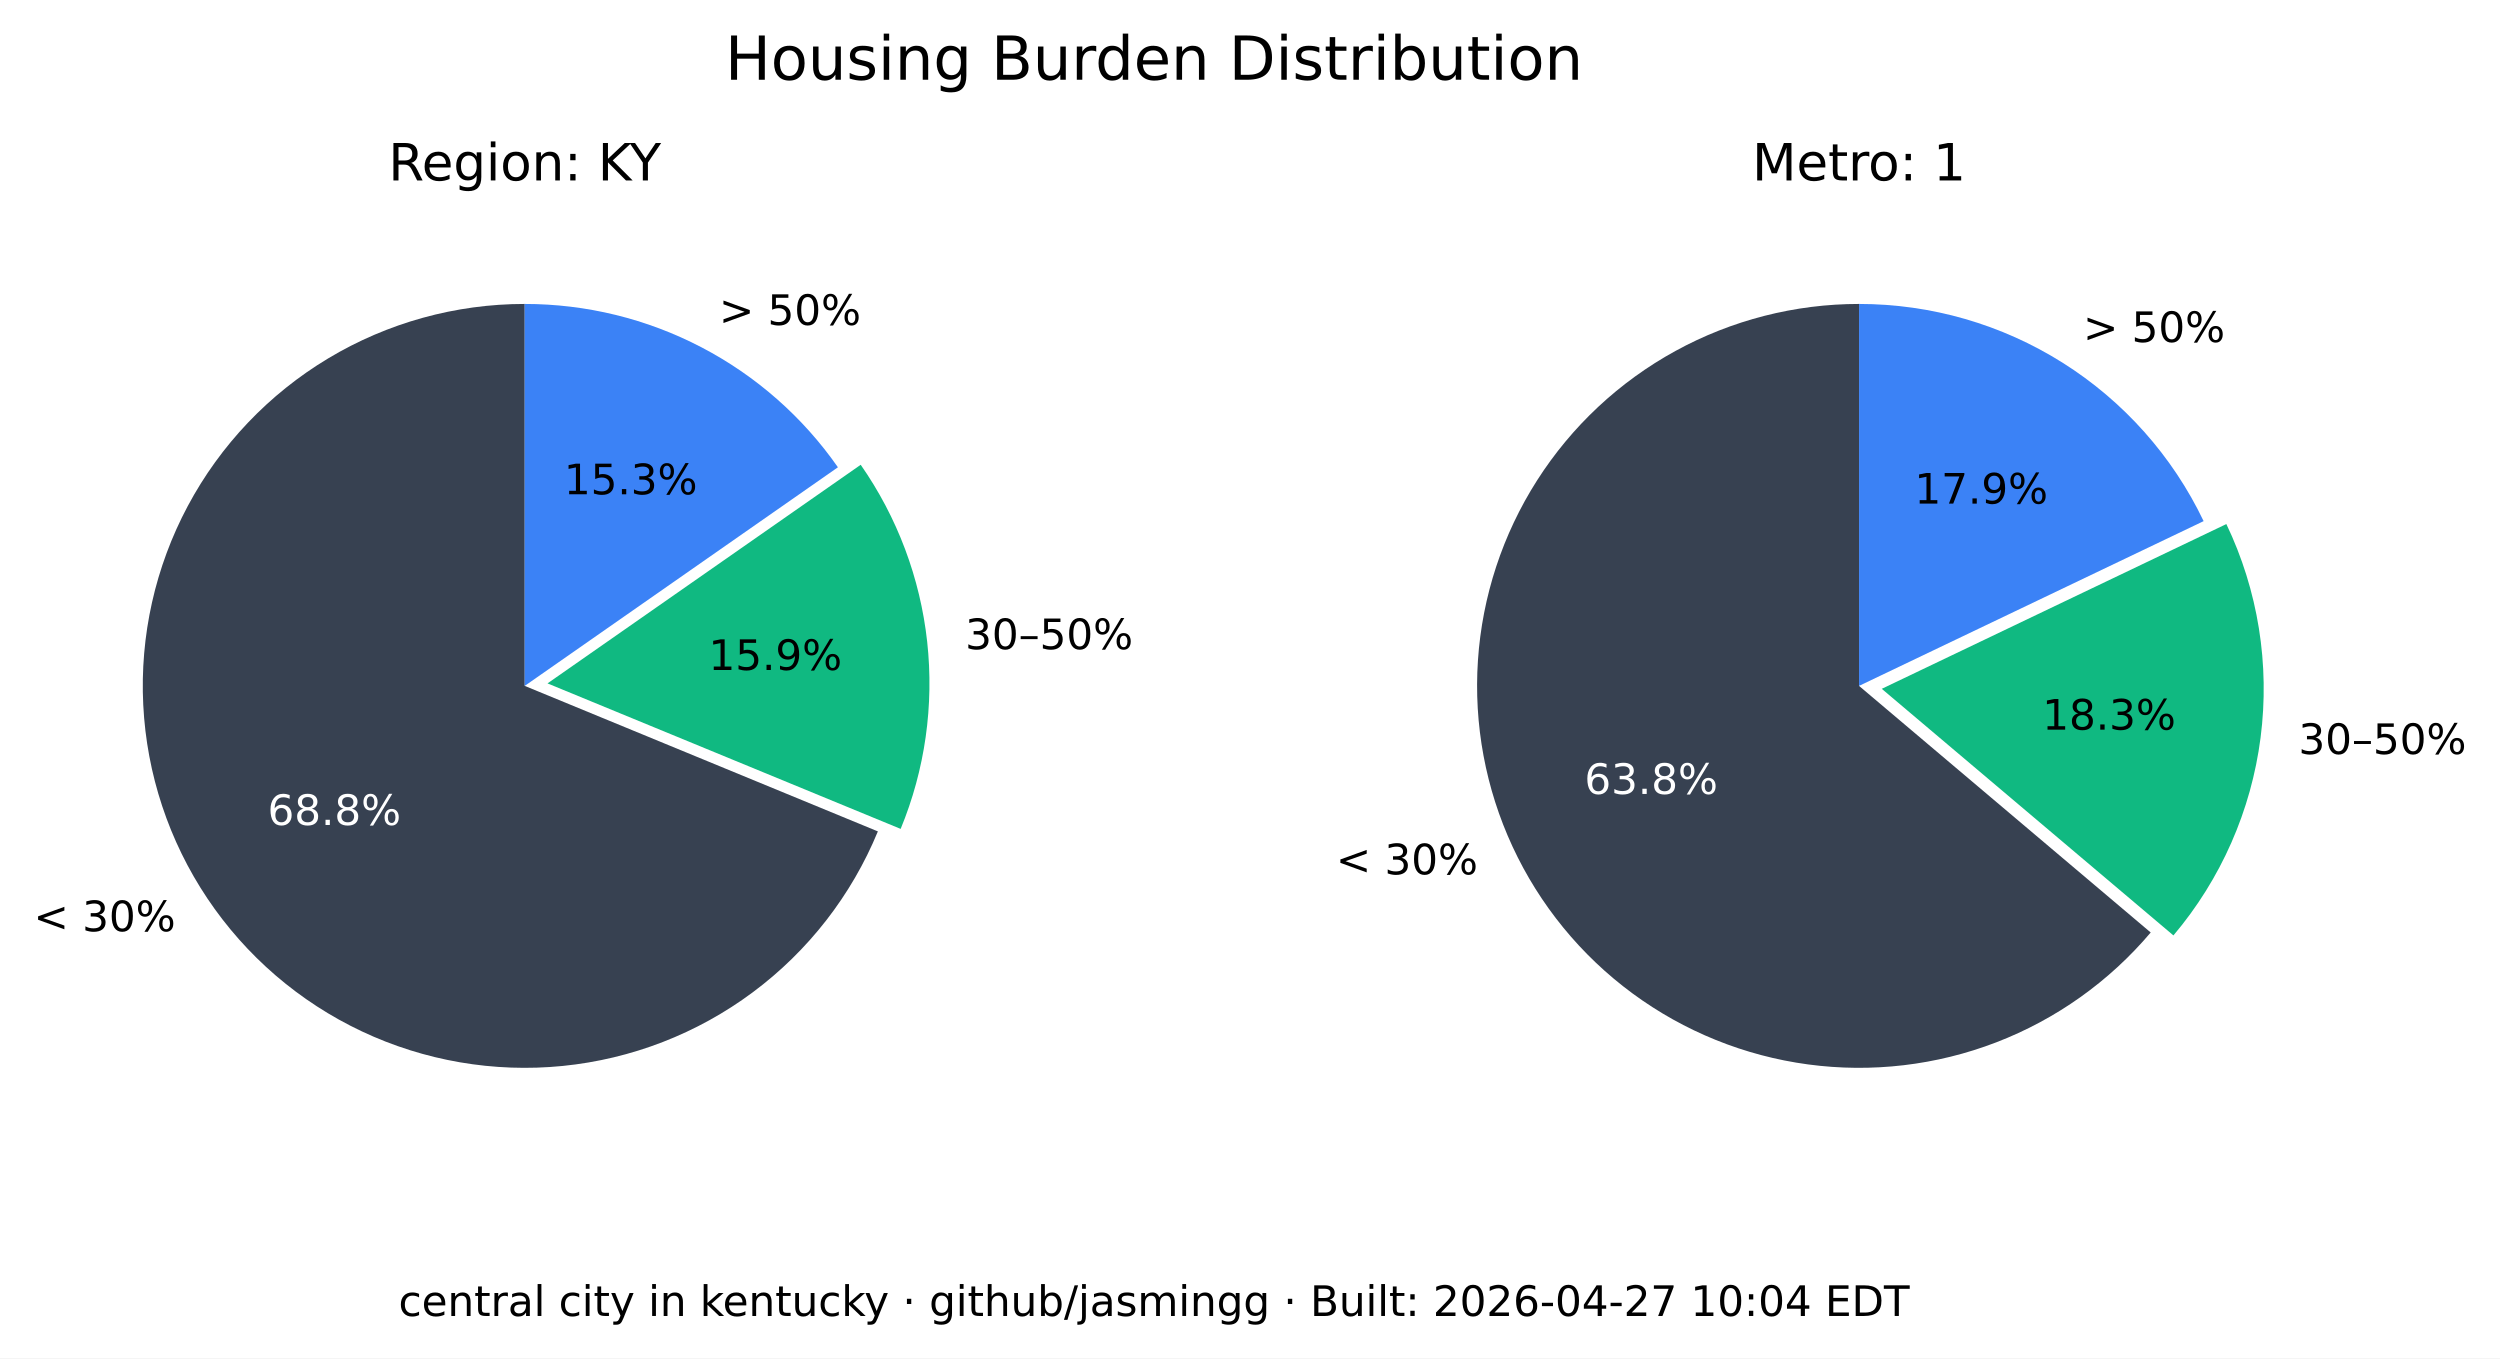
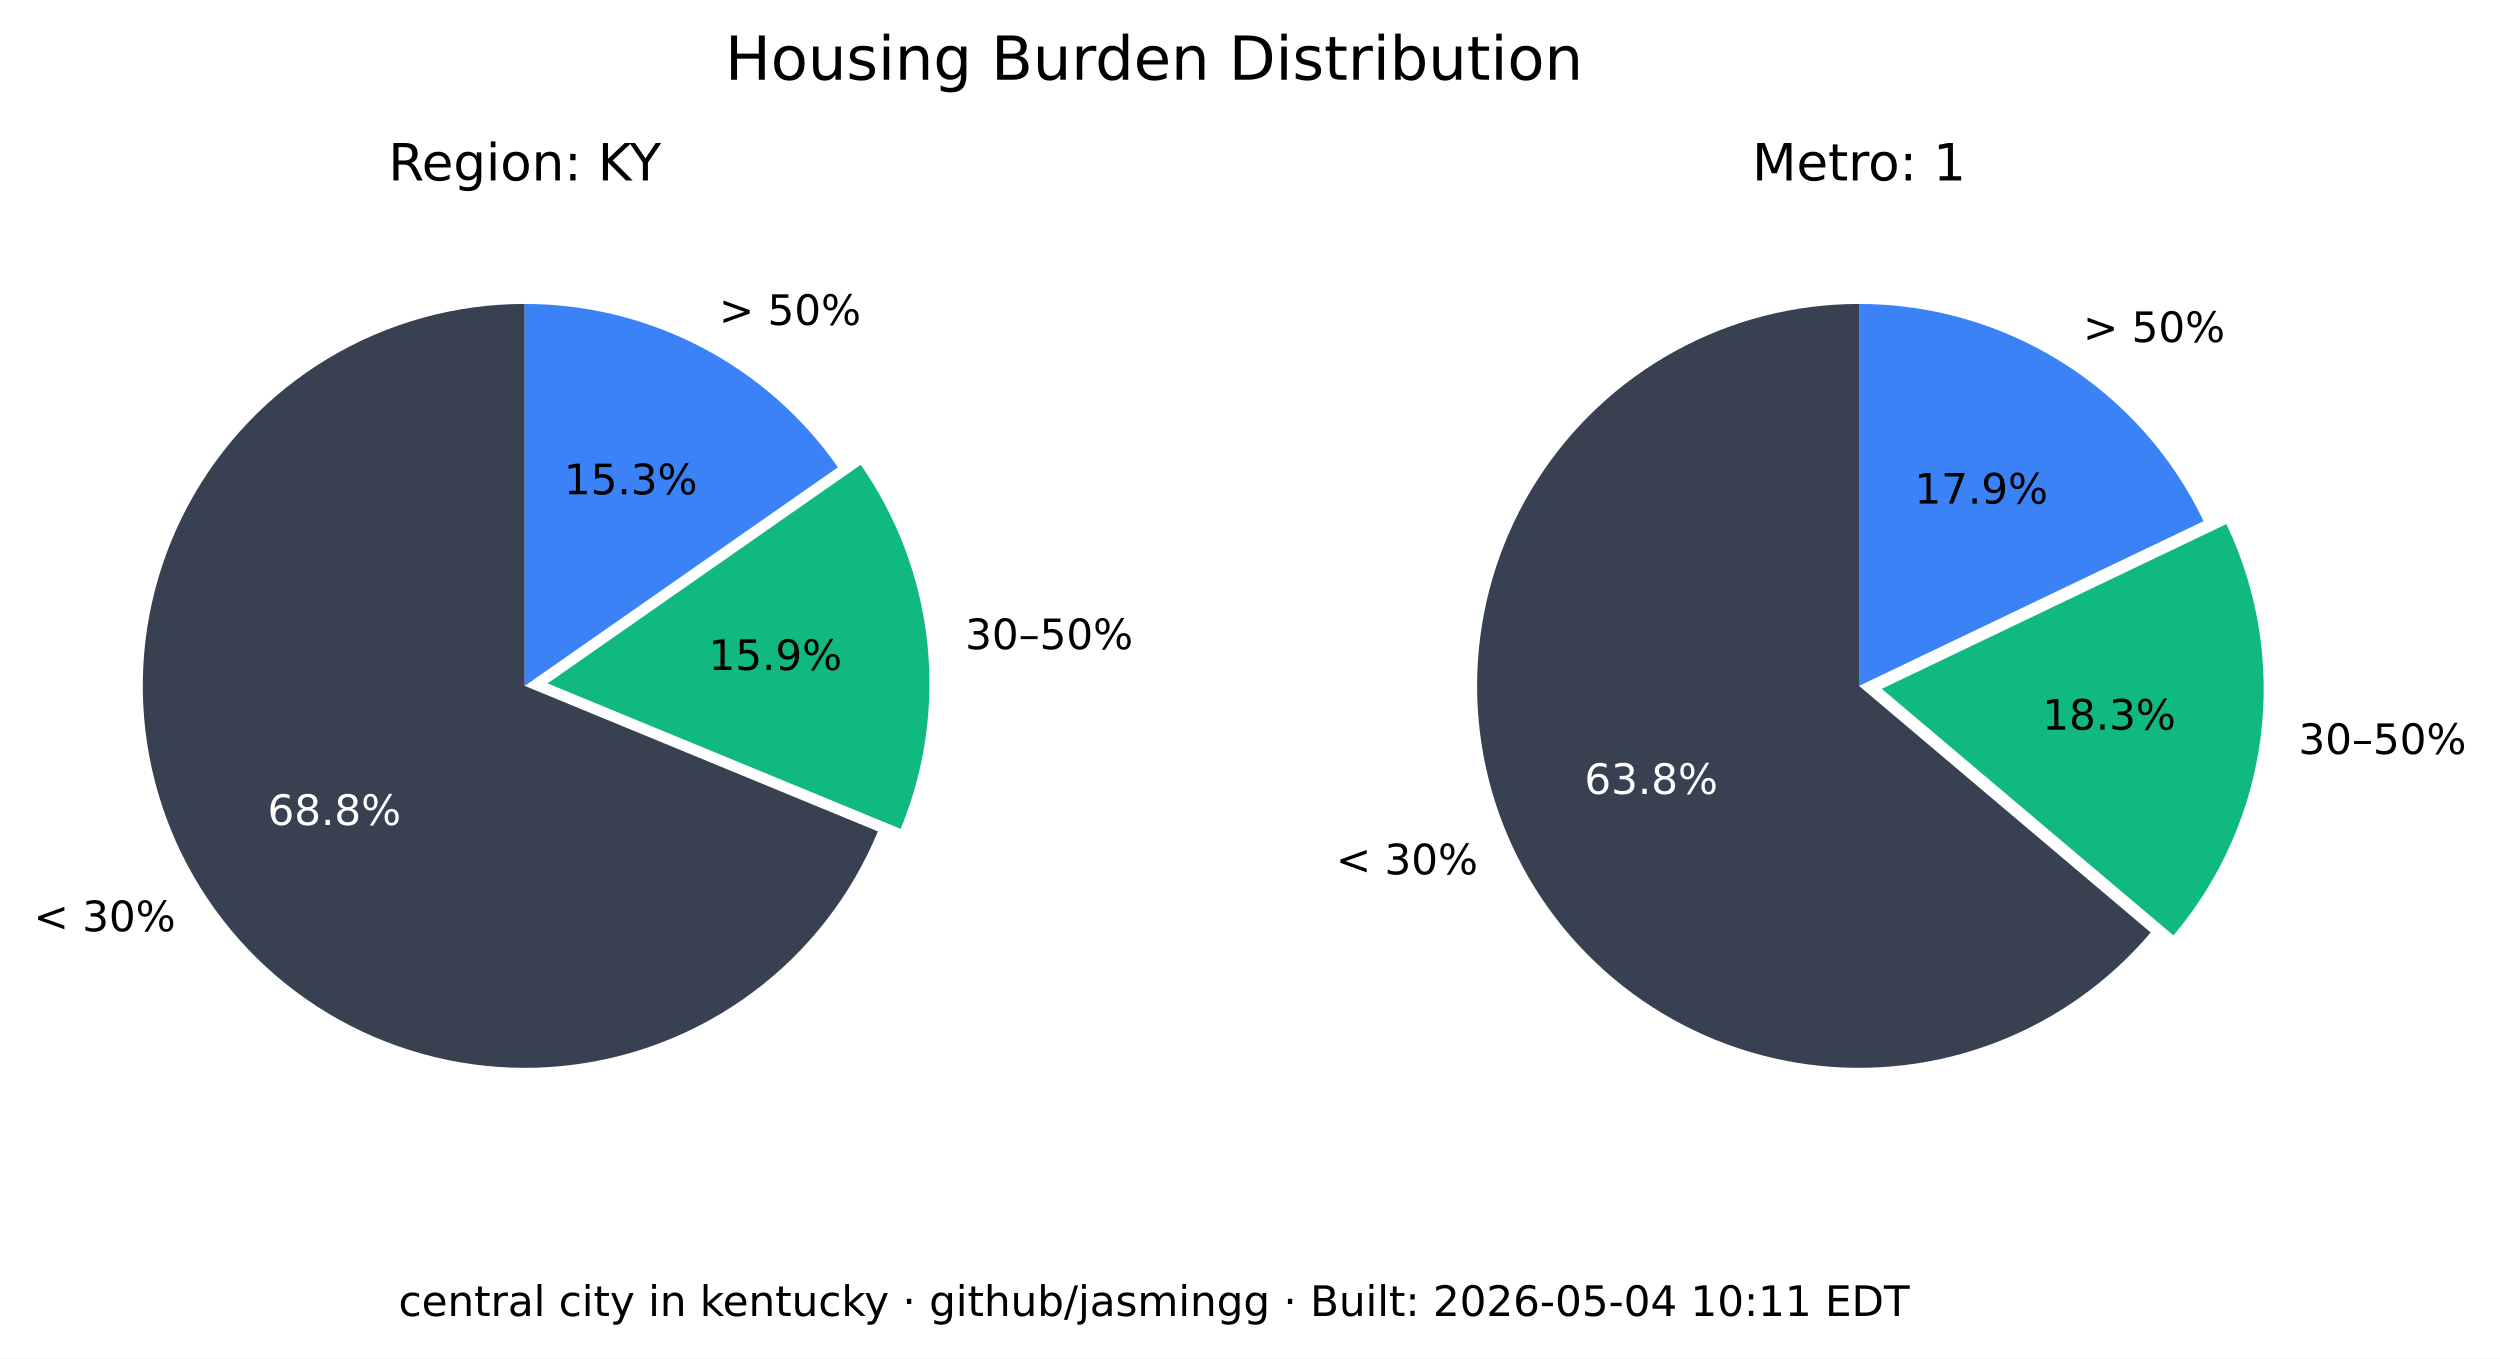
<svg xmlns="http://www.w3.org/2000/svg" xmlns:xlink="http://www.w3.org/1999/xlink" width="535.361pt" height="290.88pt" viewBox="0 0 535.361 290.88" version="1.1">
  <defs>
    <style type="text/css">*{stroke-linejoin: round; stroke-linecap: butt}</style>
  </defs>
  <g id="figure_1">
    <g id="patch_1">
      <path d="M 0 290.88  L 535.361 290.88  L 535.361 0  L 0 0  z " style="fill: #ffffff" />
    </g>
    <g id="axes_1">
      <g id="patch_2">
        <path d="M 112.367 65.088  C 97.551 65.088 83.008 69.114 70.301 76.735  C 57.594 84.355 47.194 95.287 40.215 108.357  C 33.237 121.428 29.939 136.152 30.677 150.951  C 31.414 165.749 36.159 180.073 44.402 192.385  C 52.646 204.697 64.082 214.541 77.483 220.86  C 90.885 227.179 105.755 229.74 120.499 228.267  C 135.242 226.794 149.312 221.342 161.199 212.496  C 173.085 203.65 182.347 191.738 187.992 178.039  L 112.367 146.88  z " style="fill: #374151" />
      </g>
      <g id="patch_3">
        <path d="M 192.87 177.503  C 198.091 164.831 200.044 151.048 198.55 137.424  C 197.055 123.8 192.159 110.768 184.314 99.529  L 117.246 146.345  z " style="fill: #10b981" />
      </g>
      <g id="patch_4">
        <path d="M 179.436 100.064  C 171.899 89.266 161.864 80.446 150.188 74.357  C 138.512 68.268 125.536 65.088 112.367 65.088  L 112.367 146.88  z " style="fill: #3b82f6" />
      </g>
      <g id="matplotlib.axis_1" />
      <g id="matplotlib.axis_2" />
      <g id="text_1">
        <g transform="translate(7.2 199.4189) scale(0.09 -0.09)">
          <defs>
            <path id="DejaVuSans-3c" d="M 4684 3150  L 1459 2003  L 4684 863  L 4684 294  L 678 1747  L 678 2266  L 4684 3719  L 4684 3150  z " transform="scale(0.015625)" />
            <path id="DejaVuSans-20" transform="scale(0.015625)" />
            <path id="DejaVuSans-33" d="M 2597 2516  Q 3050 2419 3304 2112  Q 3559 1806 3559 1356  Q 3559 666 3084 287  Q 2609 -91 1734 -91  Q 1441 -91 1130 -33  Q 819 25 488 141  L 488 750  Q 750 597 1062 519  Q 1375 441 1716 441  Q 2309 441 2620 675  Q 2931 909 2931 1356  Q 2931 1769 2642 2001  Q 2353 2234 1838 2234  L 1294 2234  L 1294 2753  L 1863 2753  Q 2328 2753 2575 2939  Q 2822 3125 2822 3475  Q 2822 3834 2567 4026  Q 2313 4219 1838 4219  Q 1578 4219 1281 4162  Q 984 4106 628 3988  L 628 4550  Q 988 4650 1302 4700  Q 1616 4750 1894 4750  Q 2613 4750 3031 4423  Q 3450 4097 3450 3541  Q 3450 3153 3228 2886  Q 3006 2619 2597 2516  z " transform="scale(0.015625)" />
            <path id="DejaVuSans-30" d="M 2034 4250  Q 1547 4250 1301 3770  Q 1056 3291 1056 2328  Q 1056 1369 1301 889  Q 1547 409 2034 409  Q 2525 409 2770 889  Q 3016 1369 3016 2328  Q 3016 3291 2770 3770  Q 2525 4250 2034 4250  z M 2034 4750  Q 2819 4750 3233 4129  Q 3647 3509 3647 2328  Q 3647 1150 3233 529  Q 2819 -91 2034 -91  Q 1250 -91 836 529  Q 422 1150 422 2328  Q 422 3509 836 4129  Q 1250 4750 2034 4750  z " transform="scale(0.015625)" />
            <path id="DejaVuSans-25" d="M 4653 2053  Q 4381 2053 4226 1822  Q 4072 1591 4072 1178  Q 4072 772 4226 539  Q 4381 306 4653 306  Q 4919 306 5073 539  Q 5228 772 5228 1178  Q 5228 1588 5073 1820  Q 4919 2053 4653 2053  z M 4653 2450  Q 5147 2450 5437 2106  Q 5728 1763 5728 1178  Q 5728 594 5436 251  Q 5144 -91 4653 -91  Q 4153 -91 3862 251  Q 3572 594 3572 1178  Q 3572 1766 3864 2108  Q 4156 2450 4653 2450  z M 1428 4353  Q 1159 4353 1004 4120  Q 850 3888 850 3481  Q 850 3069 1003 2837  Q 1156 2606 1428 2606  Q 1700 2606 1854 2837  Q 2009 3069 2009 3481  Q 2009 3884 1853 4118  Q 1697 4353 1428 4353  z M 4250 4750  L 4750 4750  L 1831 -91  L 1331 -91  L 4250 4750  z M 1428 4750  Q 1922 4750 2215 4408  Q 2509 4066 2509 3481  Q 2509 2891 2217 2550  Q 1925 2209 1428 2209  Q 931 2209 642 2551  Q 353 2894 353 3481  Q 353 4063 643 4406  Q 934 4750 1428 4750  z " transform="scale(0.015625)" />
          </defs>
          <use xlink:href="#DejaVuSans-3c" />
          <use xlink:href="#DejaVuSans-20" x="83.789" />
          <use xlink:href="#DejaVuSans-33" x="115.576" />
          <use xlink:href="#DejaVuSans-30" x="179.199" />
          <use xlink:href="#DejaVuSans-25" x="242.822" />
        </g>
      </g>
      <g id="text_2">
        <g style="fill: #ffffff" transform="translate(57.29316 176.6664) scale(0.09 -0.09)">
          <defs>
            <path id="DejaVuSans-36" d="M 2113 2584  Q 1688 2584 1439 2293  Q 1191 2003 1191 1497  Q 1191 994 1439 701  Q 1688 409 2113 409  Q 2538 409 2786 701  Q 3034 994 3034 1497  Q 3034 2003 2786 2293  Q 2538 2584 2113 2584  z M 3366 4563  L 3366 3988  Q 3128 4100 2886 4159  Q 2644 4219 2406 4219  Q 1781 4219 1451 3797  Q 1122 3375 1075 2522  Q 1259 2794 1537 2939  Q 1816 3084 2150 3084  Q 2853 3084 3261 2657  Q 3669 2231 3669 1497  Q 3669 778 3244 343  Q 2819 -91 2113 -91  Q 1303 -91 875 529  Q 447 1150 447 2328  Q 447 3434 972 4092  Q 1497 4750 2381 4750  Q 2619 4750 2861 4703  Q 3103 4656 3366 4563  z " transform="scale(0.015625)" />
            <path id="DejaVuSans-38" d="M 2034 2216  Q 1584 2216 1326 1975  Q 1069 1734 1069 1313  Q 1069 891 1326 650  Q 1584 409 2034 409  Q 2484 409 2743 651  Q 3003 894 3003 1313  Q 3003 1734 2745 1975  Q 2488 2216 2034 2216  z M 1403 2484  Q 997 2584 770 2862  Q 544 3141 544 3541  Q 544 4100 942 4425  Q 1341 4750 2034 4750  Q 2731 4750 3128 4425  Q 3525 4100 3525 3541  Q 3525 3141 3298 2862  Q 3072 2584 2669 2484  Q 3125 2378 3379 2068  Q 3634 1759 3634 1313  Q 3634 634 3220 271  Q 2806 -91 2034 -91  Q 1263 -91 848 271  Q 434 634 434 1313  Q 434 1759 690 2068  Q 947 2378 1403 2484  z M 1172 3481  Q 1172 3119 1398 2916  Q 1625 2713 2034 2713  Q 2441 2713 2670 2916  Q 2900 3119 2900 3481  Q 2900 3844 2670 4047  Q 2441 4250 2034 4250  Q 1625 4250 1398 4047  Q 1172 3844 1172 3481  z " transform="scale(0.015625)" />
            <path id="DejaVuSans-2e" d="M 684 794  L 1344 794  L 1344 0  L 684 0  L 684 794  z " transform="scale(0.015625)" />
          </defs>
          <use xlink:href="#DejaVuSans-36" />
          <use xlink:href="#DejaVuSans-38" x="63.623" />
          <use xlink:href="#DejaVuSans-2e" x="127.246" />
          <use xlink:href="#DejaVuSans-38" x="159.033" />
          <use xlink:href="#DejaVuSans-25" x="222.656" />
        </g>
      </g>
      <g id="text_3">
        <g transform="translate(206.68 139.015) scale(0.09 -0.09)">
          <defs>
            <path id="DejaVuSans-2013" d="M 313 1978  L 2888 1978  L 2888 1528  L 313 1528  L 313 1978  z " transform="scale(0.015625)" />
            <path id="DejaVuSans-35" d="M 691 4666  L 3169 4666  L 3169 4134  L 1269 4134  L 1269 2991  Q 1406 3038 1543 3061  Q 1681 3084 1819 3084  Q 2600 3084 3056 2656  Q 3513 2228 3513 1497  Q 3513 744 3044 326  Q 2575 -91 1722 -91  Q 1428 -91 1123 -41  Q 819 9 494 109  L 494 744  Q 775 591 1075 516  Q 1375 441 1709 441  Q 2250 441 2565 725  Q 2881 1009 2881 1497  Q 2881 1984 2565 2268  Q 2250 2553 1709 2553  Q 1456 2553 1204 2497  Q 953 2441 691 2322  L 691 4666  z " transform="scale(0.015625)" />
          </defs>
          <use xlink:href="#DejaVuSans-33" />
          <use xlink:href="#DejaVuSans-30" x="63.623" />
          <use xlink:href="#DejaVuSans-2013" x="127.246" />
          <use xlink:href="#DejaVuSans-35" x="177.246" />
          <use xlink:href="#DejaVuSans-30" x="240.869" />
          <use xlink:href="#DejaVuSans-25" x="304.492" />
        </g>
      </g>
      <g id="text_4">
        <g transform="translate(151.7328 143.4755) scale(0.09 -0.09)">
          <defs>
            <path id="DejaVuSans-31" d="M 794 531  L 1825 531  L 1825 4091  L 703 3866  L 703 4441  L 1819 4666  L 2450 4666  L 2450 531  L 3481 531  L 3481 0  L 794 0  L 794 531  z " transform="scale(0.015625)" />
            <path id="DejaVuSans-39" d="M 703 97  L 703 672  Q 941 559 1184 500  Q 1428 441 1663 441  Q 2288 441 2617 861  Q 2947 1281 2994 2138  Q 2813 1869 2534 1725  Q 2256 1581 1919 1581  Q 1219 1581 811 2004  Q 403 2428 403 3163  Q 403 3881 828 4315  Q 1253 4750 1959 4750  Q 2769 4750 3195 4129  Q 3622 3509 3622 2328  Q 3622 1225 3098 567  Q 2575 -91 1691 -91  Q 1453 -91 1209 -44  Q 966 3 703 97  z M 1959 2075  Q 2384 2075 2632 2365  Q 2881 2656 2881 3163  Q 2881 3666 2632 3958  Q 2384 4250 1959 4250  Q 1534 4250 1286 3958  Q 1038 3666 1038 3163  Q 1038 2656 1286 2365  Q 1534 2075 1959 2075  z " transform="scale(0.015625)" />
          </defs>
          <use xlink:href="#DejaVuSans-31" />
          <use xlink:href="#DejaVuSans-35" x="63.623" />
          <use xlink:href="#DejaVuSans-2e" x="127.246" />
          <use xlink:href="#DejaVuSans-39" x="159.033" />
          <use xlink:href="#DejaVuSans-25" x="222.656" />
        </g>
      </g>
      <g id="text_5">
        <g transform="translate(153.97 69.58851) scale(0.09 -0.09)">
          <defs>
            <path id="DejaVuSans-3e" d="M 678 3150  L 678 3719  L 4684 2266  L 4684 1747  L 678 294  L 678 863  L 3897 2003  L 678 3150  z " transform="scale(0.015625)" />
          </defs>
          <use xlink:href="#DejaVuSans-3e" />
          <use xlink:href="#DejaVuSans-20" x="83.789" />
          <use xlink:href="#DejaVuSans-35" x="115.576" />
          <use xlink:href="#DejaVuSans-30" x="179.199" />
          <use xlink:href="#DejaVuSans-25" x="242.822" />
        </g>
      </g>
      <g id="text_6">
        <g transform="translate(120.7644 105.8498) scale(0.09 -0.09)">
          <use xlink:href="#DejaVuSans-31" />
          <use xlink:href="#DejaVuSans-35" x="63.623" />
          <use xlink:href="#DejaVuSans-2e" x="127.246" />
          <use xlink:href="#DejaVuSans-33" x="159.033" />
          <use xlink:href="#DejaVuSans-25" x="222.656" />
        </g>
      </g>
      <g id="text_7">
        <g transform="translate(83.17094 38.64) scale(0.11 -0.11)">
          <defs>
            <path id="DejaVuSans-52" d="M 2841 2188  Q 3044 2119 3236 1894  Q 3428 1669 3622 1275  L 4263 0  L 3584 0  L 2988 1197  Q 2756 1666 2539 1819  Q 2322 1972 1947 1972  L 1259 1972  L 1259 0  L 628 0  L 628 4666  L 2053 4666  Q 2853 4666 3247 4331  Q 3641 3997 3641 3322  Q 3641 2881 3436 2590  Q 3231 2300 2841 2188  z M 1259 4147  L 1259 2491  L 2053 2491  Q 2509 2491 2742 2702  Q 2975 2913 2975 3322  Q 2975 3731 2742 3939  Q 2509 4147 2053 4147  L 1259 4147  z " transform="scale(0.015625)" />
            <path id="DejaVuSans-65" d="M 3597 1894  L 3597 1613  L 953 1613  Q 991 1019 1311 708  Q 1631 397 2203 397  Q 2534 397 2845 478  Q 3156 559 3463 722  L 3463 178  Q 3153 47 2828 -22  Q 2503 -91 2169 -91  Q 1331 -91 842 396  Q 353 884 353 1716  Q 353 2575 817 3079  Q 1281 3584 2069 3584  Q 2775 3584 3186 3129  Q 3597 2675 3597 1894  z M 3022 2063  Q 3016 2534 2758 2815  Q 2500 3097 2075 3097  Q 1594 3097 1305 2825  Q 1016 2553 972 2059  L 3022 2063  z " transform="scale(0.015625)" />
            <path id="DejaVuSans-67" d="M 2906 1791  Q 2906 2416 2648 2759  Q 2391 3103 1925 3103  Q 1463 3103 1205 2759  Q 947 2416 947 1791  Q 947 1169 1205 825  Q 1463 481 1925 481  Q 2391 481 2648 825  Q 2906 1169 2906 1791  z M 3481 434  Q 3481 -459 3084 -895  Q 2688 -1331 1869 -1331  Q 1566 -1331 1297 -1286  Q 1028 -1241 775 -1147  L 775 -588  Q 1028 -725 1275 -790  Q 1522 -856 1778 -856  Q 2344 -856 2625 -561  Q 2906 -266 2906 331  L 2906 616  Q 2728 306 2450 153  Q 2172 0 1784 0  Q 1141 0 747 490  Q 353 981 353 1791  Q 353 2603 747 3093  Q 1141 3584 1784 3584  Q 2172 3584 2450 3431  Q 2728 3278 2906 2969  L 2906 3500  L 3481 3500  L 3481 434  z " transform="scale(0.015625)" />
            <path id="DejaVuSans-69" d="M 603 3500  L 1178 3500  L 1178 0  L 603 0  L 603 3500  z M 603 4863  L 1178 4863  L 1178 4134  L 603 4134  L 603 4863  z " transform="scale(0.015625)" />
            <path id="DejaVuSans-6f" d="M 1959 3097  Q 1497 3097 1228 2736  Q 959 2375 959 1747  Q 959 1119 1226 758  Q 1494 397 1959 397  Q 2419 397 2687 759  Q 2956 1122 2956 1747  Q 2956 2369 2687 2733  Q 2419 3097 1959 3097  z M 1959 3584  Q 2709 3584 3137 3096  Q 3566 2609 3566 1747  Q 3566 888 3137 398  Q 2709 -91 1959 -91  Q 1206 -91 779 398  Q 353 888 353 1747  Q 353 2609 779 3096  Q 1206 3584 1959 3584  z " transform="scale(0.015625)" />
            <path id="DejaVuSans-6e" d="M 3513 2113  L 3513 0  L 2938 0  L 2938 2094  Q 2938 2591 2744 2837  Q 2550 3084 2163 3084  Q 1697 3084 1428 2787  Q 1159 2491 1159 1978  L 1159 0  L 581 0  L 581 3500  L 1159 3500  L 1159 2956  Q 1366 3272 1645 3428  Q 1925 3584 2291 3584  Q 2894 3584 3203 3211  Q 3513 2838 3513 2113  z " transform="scale(0.015625)" />
            <path id="DejaVuSans-3a" d="M 750 794  L 1409 794  L 1409 0  L 750 0  L 750 794  z M 750 3309  L 1409 3309  L 1409 2516  L 750 2516  L 750 3309  z " transform="scale(0.015625)" />
            <path id="DejaVuSans-4b" d="M 628 4666  L 1259 4666  L 1259 2694  L 3353 4666  L 4166 4666  L 1850 2491  L 4331 0  L 3500 0  L 1259 2247  L 1259 0  L 628 0  L 628 4666  z " transform="scale(0.015625)" />
            <path id="DejaVuSans-59" d="M -13 4666  L 666 4666  L 1959 2747  L 3244 4666  L 3922 4666  L 2272 2222  L 2272 0  L 1638 0  L 1638 2222  L -13 4666  z " transform="scale(0.015625)" />
          </defs>
          <use xlink:href="#DejaVuSans-52" />
          <use xlink:href="#DejaVuSans-65" x="64.982" />
          <use xlink:href="#DejaVuSans-67" x="126.506" />
          <use xlink:href="#DejaVuSans-69" x="189.982" />
          <use xlink:href="#DejaVuSans-6f" x="217.766" />
          <use xlink:href="#DejaVuSans-6e" x="278.947" />
          <use xlink:href="#DejaVuSans-3a" x="342.326" />
          <use xlink:href="#DejaVuSans-20" x="376.018" />
          <use xlink:href="#DejaVuSans-4b" x="407.805" />
          <use xlink:href="#DejaVuSans-59" x="469.756" />
        </g>
      </g>
    </g>
    <g id="axes_2">
      <g id="patch_5">
        <path d="M 398.102 65.088  C 384.363 65.088 370.843 68.55 358.795 75.152  C 346.746 81.755 336.553 91.288 329.16 102.868  C 321.768 114.449 317.41 127.707 316.493 141.415  C 315.575 155.124 318.125 168.845 323.908 181.307  C 329.691 193.77 338.522 204.577 349.583 212.727  C 360.643 220.877 373.581 226.11 387.197 227.942  C 400.813 229.774 414.674 228.145 427.495 223.208  C 440.317 218.271 451.689 210.181 460.56 199.69  L 398.102 146.88  z " style="fill: #374151" />
      </g>
      <g id="patch_6">
        <path d="M 465.427 200.316  C 475.6 188.286 482.083 173.568 484.093 157.942  C 486.103 142.316 483.556 126.437 476.76 112.224  L 402.969 147.506  z " style="fill: #10b981" />
      </g>
      <g id="patch_7">
        <path d="M 471.893 111.598  C 465.235 97.674 454.771 85.915 441.714 77.686  C 428.658 69.456 413.535 65.088 398.102 65.088  L 398.102 146.88  z " style="fill: #3b82f6" />
      </g>
      <g id="matplotlib.axis_3" />
      <g id="matplotlib.axis_4" />
      <g id="text_8">
        <g transform="translate(286.0829 187.2335) scale(0.09 -0.09)">
          <use xlink:href="#DejaVuSans-3c" />
          <use xlink:href="#DejaVuSans-20" x="83.789" />
          <use xlink:href="#DejaVuSans-33" x="115.576" />
          <use xlink:href="#DejaVuSans-30" x="179.199" />
          <use xlink:href="#DejaVuSans-25" x="242.822" />
        </g>
      </g>
      <g id="text_9">
        <g style="fill: #ffffff" transform="translate(339.2904 170.0199) scale(0.09 -0.09)">
          <use xlink:href="#DejaVuSans-36" />
          <use xlink:href="#DejaVuSans-33" x="63.623" />
          <use xlink:href="#DejaVuSans-2e" x="127.246" />
          <use xlink:href="#DejaVuSans-38" x="159.033" />
          <use xlink:href="#DejaVuSans-25" x="222.656" />
        </g>
      </g>
      <g id="text_10">
        <g transform="translate(492.2051 161.4692) scale(0.09 -0.09)">
          <use xlink:href="#DejaVuSans-33" />
          <use xlink:href="#DejaVuSans-30" x="63.623" />
          <use xlink:href="#DejaVuSans-2013" x="127.246" />
          <use xlink:href="#DejaVuSans-35" x="177.246" />
          <use xlink:href="#DejaVuSans-30" x="240.869" />
          <use xlink:href="#DejaVuSans-25" x="304.492" />
        </g>
      </g>
      <g id="text_11">
        <g transform="translate(437.3481 156.2512) scale(0.09 -0.09)">
          <use xlink:href="#DejaVuSans-31" />
          <use xlink:href="#DejaVuSans-38" x="63.623" />
          <use xlink:href="#DejaVuSans-2e" x="127.246" />
          <use xlink:href="#DejaVuSans-33" x="159.033" />
          <use xlink:href="#DejaVuSans-25" x="222.656" />
        </g>
      </g>
      <g id="text_12">
        <g transform="translate(446.0756 73.24948) scale(0.09 -0.09)">
          <use xlink:href="#DejaVuSans-3e" />
          <use xlink:href="#DejaVuSans-20" x="83.789" />
          <use xlink:href="#DejaVuSans-35" x="115.576" />
          <use xlink:href="#DejaVuSans-30" x="179.199" />
          <use xlink:href="#DejaVuSans-25" x="242.822" />
        </g>
      </g>
      <g id="text_13">
        <g transform="translate(409.9741 107.8467) scale(0.09 -0.09)">
          <defs>
            <path id="DejaVuSans-37" d="M 525 4666  L 3525 4666  L 3525 4397  L 1831 0  L 1172 0  L 2766 4134  L 525 4134  L 525 4666  z " transform="scale(0.015625)" />
          </defs>
          <use xlink:href="#DejaVuSans-31" />
          <use xlink:href="#DejaVuSans-37" x="63.623" />
          <use xlink:href="#DejaVuSans-2e" x="127.246" />
          <use xlink:href="#DejaVuSans-39" x="159.033" />
          <use xlink:href="#DejaVuSans-25" x="222.656" />
        </g>
      </g>
      <g id="text_14">
        <g transform="translate(375.2132 38.64) scale(0.11 -0.11)">
          <defs>
            <path id="DejaVuSans-4d" d="M 628 4666  L 1569 4666  L 2759 1491  L 3956 4666  L 4897 4666  L 4897 0  L 4281 0  L 4281 4097  L 3078 897  L 2444 897  L 1241 4097  L 1241 0  L 628 0  L 628 4666  z " transform="scale(0.015625)" />
            <path id="DejaVuSans-74" d="M 1172 4494  L 1172 3500  L 2356 3500  L 2356 3053  L 1172 3053  L 1172 1153  Q 1172 725 1289 603  Q 1406 481 1766 481  L 2356 481  L 2356 0  L 1766 0  Q 1100 0 847 248  Q 594 497 594 1153  L 594 3053  L 172 3053  L 172 3500  L 594 3500  L 594 4494  L 1172 4494  z " transform="scale(0.015625)" />
            <path id="DejaVuSans-72" d="M 2631 2963  Q 2534 3019 2420 3045  Q 2306 3072 2169 3072  Q 1681 3072 1420 2755  Q 1159 2438 1159 1844  L 1159 0  L 581 0  L 581 3500  L 1159 3500  L 1159 2956  Q 1341 3275 1631 3429  Q 1922 3584 2338 3584  Q 2397 3584 2469 3576  Q 2541 3569 2628 3553  L 2631 2963  z " transform="scale(0.015625)" />
          </defs>
          <use xlink:href="#DejaVuSans-4d" />
          <use xlink:href="#DejaVuSans-65" x="86.279" />
          <use xlink:href="#DejaVuSans-74" x="147.803" />
          <use xlink:href="#DejaVuSans-72" x="187.012" />
          <use xlink:href="#DejaVuSans-6f" x="225.875" />
          <use xlink:href="#DejaVuSans-3a" x="287.057" />
          <use xlink:href="#DejaVuSans-20" x="320.748" />
          <use xlink:href="#DejaVuSans-31" x="352.535" />
        </g>
      </g>
    </g>
    <g id="text_15">
      <g transform="translate(155.2784 17.07797) scale(0.13 -0.13)">
        <defs>
          <path id="DejaVuSans-48" d="M 628 4666  L 1259 4666  L 1259 2753  L 3553 2753  L 3553 4666  L 4184 4666  L 4184 0  L 3553 0  L 3553 2222  L 1259 2222  L 1259 0  L 628 0  L 628 4666  z " transform="scale(0.015625)" />
          <path id="DejaVuSans-75" d="M 544 1381  L 544 3500  L 1119 3500  L 1119 1403  Q 1119 906 1312 657  Q 1506 409 1894 409  Q 2359 409 2629 706  Q 2900 1003 2900 1516  L 2900 3500  L 3475 3500  L 3475 0  L 2900 0  L 2900 538  Q 2691 219 2414 64  Q 2138 -91 1772 -91  Q 1169 -91 856 284  Q 544 659 544 1381  z M 1991 3584  L 1991 3584  z " transform="scale(0.015625)" />
          <path id="DejaVuSans-73" d="M 2834 3397  L 2834 2853  Q 2591 2978 2328 3040  Q 2066 3103 1784 3103  Q 1356 3103 1142 2972  Q 928 2841 928 2578  Q 928 2378 1081 2264  Q 1234 2150 1697 2047  L 1894 2003  Q 2506 1872 2764 1633  Q 3022 1394 3022 966  Q 3022 478 2636 193  Q 2250 -91 1575 -91  Q 1294 -91 989 -36  Q 684 19 347 128  L 347 722  Q 666 556 975 473  Q 1284 391 1588 391  Q 1994 391 2212 530  Q 2431 669 2431 922  Q 2431 1156 2273 1281  Q 2116 1406 1581 1522  L 1381 1569  Q 847 1681 609 1914  Q 372 2147 372 2553  Q 372 3047 722 3315  Q 1072 3584 1716 3584  Q 2034 3584 2315 3537  Q 2597 3491 2834 3397  z " transform="scale(0.015625)" />
          <path id="DejaVuSans-42" d="M 1259 2228  L 1259 519  L 2272 519  Q 2781 519 3026 730  Q 3272 941 3272 1375  Q 3272 1813 3026 2020  Q 2781 2228 2272 2228  L 1259 2228  z M 1259 4147  L 1259 2741  L 2194 2741  Q 2656 2741 2882 2914  Q 3109 3088 3109 3444  Q 3109 3797 2882 3972  Q 2656 4147 2194 4147  L 1259 4147  z M 628 4666  L 2241 4666  Q 2963 4666 3353 4366  Q 3744 4066 3744 3513  Q 3744 3084 3544 2831  Q 3344 2578 2956 2516  Q 3422 2416 3680 2098  Q 3938 1781 3938 1306  Q 3938 681 3513 340  Q 3088 0 2303 0  L 628 0  L 628 4666  z " transform="scale(0.015625)" />
          <path id="DejaVuSans-64" d="M 2906 2969  L 2906 4863  L 3481 4863  L 3481 0  L 2906 0  L 2906 525  Q 2725 213 2448 61  Q 2172 -91 1784 -91  Q 1150 -91 751 415  Q 353 922 353 1747  Q 353 2572 751 3078  Q 1150 3584 1784 3584  Q 2172 3584 2448 3432  Q 2725 3281 2906 2969  z M 947 1747  Q 947 1113 1208 752  Q 1469 391 1925 391  Q 2381 391 2643 752  Q 2906 1113 2906 1747  Q 2906 2381 2643 2742  Q 2381 3103 1925 3103  Q 1469 3103 1208 2742  Q 947 2381 947 1747  z " transform="scale(0.015625)" />
          <path id="DejaVuSans-44" d="M 1259 4147  L 1259 519  L 2022 519  Q 2988 519 3436 956  Q 3884 1394 3884 2338  Q 3884 3275 3436 3711  Q 2988 4147 2022 4147  L 1259 4147  z M 628 4666  L 1925 4666  Q 3281 4666 3915 4102  Q 4550 3538 4550 2338  Q 4550 1131 3912 565  Q 3275 0 1925 0  L 628 0  L 628 4666  z " transform="scale(0.015625)" />
          <path id="DejaVuSans-62" d="M 3116 1747  Q 3116 2381 2855 2742  Q 2594 3103 2138 3103  Q 1681 3103 1420 2742  Q 1159 2381 1159 1747  Q 1159 1113 1420 752  Q 1681 391 2138 391  Q 2594 391 2855 752  Q 3116 1113 3116 1747  z M 1159 2969  Q 1341 3281 1617 3432  Q 1894 3584 2278 3584  Q 2916 3584 3314 3078  Q 3713 2572 3713 1747  Q 3713 922 3314 415  Q 2916 -91 2278 -91  Q 1894 -91 1617 61  Q 1341 213 1159 525  L 1159 0  L 581 0  L 581 4863  L 1159 4863  L 1159 2969  z " transform="scale(0.015625)" />
        </defs>
        <use xlink:href="#DejaVuSans-48" />
        <use xlink:href="#DejaVuSans-6f" x="75.195" />
        <use xlink:href="#DejaVuSans-75" x="136.377" />
        <use xlink:href="#DejaVuSans-73" x="199.756" />
        <use xlink:href="#DejaVuSans-69" x="251.855" />
        <use xlink:href="#DejaVuSans-6e" x="279.639" />
        <use xlink:href="#DejaVuSans-67" x="343.018" />
        <use xlink:href="#DejaVuSans-20" x="406.494" />
        <use xlink:href="#DejaVuSans-42" x="438.281" />
        <use xlink:href="#DejaVuSans-75" x="506.885" />
        <use xlink:href="#DejaVuSans-72" x="570.264" />
        <use xlink:href="#DejaVuSans-64" x="609.627" />
        <use xlink:href="#DejaVuSans-65" x="673.104" />
        <use xlink:href="#DejaVuSans-6e" x="734.627" />
        <use xlink:href="#DejaVuSans-20" x="798.006" />
        <use xlink:href="#DejaVuSans-44" x="829.793" />
        <use xlink:href="#DejaVuSans-69" x="906.795" />
        <use xlink:href="#DejaVuSans-73" x="934.578" />
        <use xlink:href="#DejaVuSans-74" x="986.678" />
        <use xlink:href="#DejaVuSans-72" x="1025.887" />
        <use xlink:href="#DejaVuSans-69" x="1067" />
        <use xlink:href="#DejaVuSans-62" x="1094.783" />
        <use xlink:href="#DejaVuSans-75" x="1158.26" />
        <use xlink:href="#DejaVuSans-74" x="1221.639" />
        <use xlink:href="#DejaVuSans-69" x="1260.848" />
        <use xlink:href="#DejaVuSans-6f" x="1288.631" />
        <use xlink:href="#DejaVuSans-6e" x="1349.812" />
      </g>
    </g>
    <g id="text_16">
      <g transform="translate(85.34623 281.8083) scale(0.09 -0.09)">
        <defs>
          <path id="DejaVuSans-63" d="M 3122 3366  L 3122 2828  Q 2878 2963 2633 3030  Q 2388 3097 2138 3097  Q 1578 3097 1268 2742  Q 959 2388 959 1747  Q 959 1106 1268 751  Q 1578 397 2138 397  Q 2388 397 2633 464  Q 2878 531 3122 666  L 3122 134  Q 2881 22 2623 -34  Q 2366 -91 2075 -91  Q 1284 -91 818 406  Q 353 903 353 1747  Q 353 2603 823 3093  Q 1294 3584 2113 3584  Q 2378 3584 2631 3529  Q 2884 3475 3122 3366  z " transform="scale(0.015625)" />
          <path id="DejaVuSans-61" d="M 2194 1759  Q 1497 1759 1228 1600  Q 959 1441 959 1056  Q 959 750 1161 570  Q 1363 391 1709 391  Q 2188 391 2477 730  Q 2766 1069 2766 1631  L 2766 1759  L 2194 1759  z M 3341 1997  L 3341 0  L 2766 0  L 2766 531  Q 2569 213 2275 61  Q 1981 -91 1556 -91  Q 1019 -91 701 211  Q 384 513 384 1019  Q 384 1609 779 1909  Q 1175 2209 1959 2209  L 2766 2209  L 2766 2266  Q 2766 2663 2505 2880  Q 2244 3097 1772 3097  Q 1472 3097 1187 3025  Q 903 2953 641 2809  L 641 3341  Q 956 3463 1253 3523  Q 1550 3584 1831 3584  Q 2591 3584 2966 3190  Q 3341 2797 3341 1997  z " transform="scale(0.015625)" />
          <path id="DejaVuSans-6c" d="M 603 4863  L 1178 4863  L 1178 0  L 603 0  L 603 4863  z " transform="scale(0.015625)" />
          <path id="DejaVuSans-79" d="M 2059 -325  Q 1816 -950 1584 -1140  Q 1353 -1331 966 -1331  L 506 -1331  L 506 -850  L 844 -850  Q 1081 -850 1212 -737  Q 1344 -625 1503 -206  L 1606 56  L 191 3500  L 800 3500  L 1894 763  L 2988 3500  L 3597 3500  L 2059 -325  z " transform="scale(0.015625)" />
          <path id="DejaVuSans-6b" d="M 581 4863  L 1159 4863  L 1159 1991  L 2875 3500  L 3609 3500  L 1753 1863  L 3688 0  L 2938 0  L 1159 1709  L 1159 0  L 581 0  L 581 4863  z " transform="scale(0.015625)" />
          <path id="DejaVuSans-b7" d="M 684 2619  L 1344 2619  L 1344 1825  L 684 1825  L 684 2619  z " transform="scale(0.015625)" />
          <path id="DejaVuSans-68" d="M 3513 2113  L 3513 0  L 2938 0  L 2938 2094  Q 2938 2591 2744 2837  Q 2550 3084 2163 3084  Q 1697 3084 1428 2787  Q 1159 2491 1159 1978  L 1159 0  L 581 0  L 581 4863  L 1159 4863  L 1159 2956  Q 1366 3272 1645 3428  Q 1925 3584 2291 3584  Q 2894 3584 3203 3211  Q 3513 2838 3513 2113  z " transform="scale(0.015625)" />
          <path id="DejaVuSans-2f" d="M 1625 4666  L 2156 4666  L 531 -594  L 0 -594  L 1625 4666  z " transform="scale(0.015625)" />
          <path id="DejaVuSans-6a" d="M 603 3500  L 1178 3500  L 1178 -63  Q 1178 -731 923 -1031  Q 669 -1331 103 -1331  L -116 -1331  L -116 -844  L 38 -844  Q 366 -844 484 -692  Q 603 -541 603 -63  L 603 3500  z M 603 4863  L 1178 4863  L 1178 4134  L 603 4134  L 603 4863  z " transform="scale(0.015625)" />
          <path id="DejaVuSans-6d" d="M 3328 2828  Q 3544 3216 3844 3400  Q 4144 3584 4550 3584  Q 5097 3584 5394 3201  Q 5691 2819 5691 2113  L 5691 0  L 5113 0  L 5113 2094  Q 5113 2597 4934 2840  Q 4756 3084 4391 3084  Q 3944 3084 3684 2787  Q 3425 2491 3425 1978  L 3425 0  L 2847 0  L 2847 2094  Q 2847 2600 2669 2842  Q 2491 3084 2119 3084  Q 1678 3084 1418 2786  Q 1159 2488 1159 1978  L 1159 0  L 581 0  L 581 3500  L 1159 3500  L 1159 2956  Q 1356 3278 1631 3431  Q 1906 3584 2284 3584  Q 2666 3584 2933 3390  Q 3200 3197 3328 2828  z " transform="scale(0.015625)" />
          <path id="DejaVuSans-32" d="M 1228 531  L 3431 531  L 3431 0  L 469 0  L 469 531  Q 828 903 1448 1529  Q 2069 2156 2228 2338  Q 2531 2678 2651 2914  Q 2772 3150 2772 3378  Q 2772 3750 2511 3984  Q 2250 4219 1831 4219  Q 1534 4219 1204 4116  Q 875 4013 500 3803  L 500 4441  Q 881 4594 1212 4672  Q 1544 4750 1819 4750  Q 2544 4750 2975 4387  Q 3406 4025 3406 3419  Q 3406 3131 3298 2873  Q 3191 2616 2906 2266  Q 2828 2175 2409 1742  Q 1991 1309 1228 531  z " transform="scale(0.015625)" />
          <path id="DejaVuSans-2d" d="M 313 2009  L 1997 2009  L 1997 1497  L 313 1497  L 313 2009  z " transform="scale(0.015625)" />
          <path id="DejaVuSans-34" d="M 2419 4116  L 825 1625  L 2419 1625  L 2419 4116  z M 2253 4666  L 3047 4666  L 3047 1625  L 3713 1625  L 3713 1100  L 3047 1100  L 3047 0  L 2419 0  L 2419 1100  L 313 1100  L 313 1709  L 2253 4666  z " transform="scale(0.015625)" />
          <path id="DejaVuSans-45" d="M 628 4666  L 3578 4666  L 3578 4134  L 1259 4134  L 1259 2753  L 3481 2753  L 3481 2222  L 1259 2222  L 1259 531  L 3634 531  L 3634 0  L 628 0  L 628 4666  z " transform="scale(0.015625)" />
          <path id="DejaVuSans-54" d="M -19 4666  L 3928 4666  L 3928 4134  L 2272 4134  L 2272 0  L 1638 0  L 1638 4134  L -19 4134  L -19 4666  z " transform="scale(0.015625)" />
        </defs>
        <use xlink:href="#DejaVuSans-63" />
        <use xlink:href="#DejaVuSans-65" x="54.98" />
        <use xlink:href="#DejaVuSans-6e" x="116.504" />
        <use xlink:href="#DejaVuSans-74" x="179.883" />
        <use xlink:href="#DejaVuSans-72" x="219.092" />
        <use xlink:href="#DejaVuSans-61" x="260.205" />
        <use xlink:href="#DejaVuSans-6c" x="321.484" />
        <use xlink:href="#DejaVuSans-20" x="349.268" />
        <use xlink:href="#DejaVuSans-63" x="381.055" />
        <use xlink:href="#DejaVuSans-69" x="436.035" />
        <use xlink:href="#DejaVuSans-74" x="463.818" />
        <use xlink:href="#DejaVuSans-79" x="503.027" />
        <use xlink:href="#DejaVuSans-20" x="562.207" />
        <use xlink:href="#DejaVuSans-69" x="593.994" />
        <use xlink:href="#DejaVuSans-6e" x="621.777" />
        <use xlink:href="#DejaVuSans-20" x="685.156" />
        <use xlink:href="#DejaVuSans-6b" x="716.943" />
        <use xlink:href="#DejaVuSans-65" x="771.229" />
        <use xlink:href="#DejaVuSans-6e" x="832.752" />
        <use xlink:href="#DejaVuSans-74" x="896.131" />
        <use xlink:href="#DejaVuSans-75" x="935.34" />
        <use xlink:href="#DejaVuSans-63" x="998.719" />
        <use xlink:href="#DejaVuSans-6b" x="1053.699" />
        <use xlink:href="#DejaVuSans-79" x="1107.984" />
        <use xlink:href="#DejaVuSans-20" x="1167.164" />
        <use xlink:href="#DejaVuSans-b7" x="1198.951" />
        <use xlink:href="#DejaVuSans-20" x="1230.738" />
        <use xlink:href="#DejaVuSans-67" x="1262.525" />
        <use xlink:href="#DejaVuSans-69" x="1326.002" />
        <use xlink:href="#DejaVuSans-74" x="1353.785" />
        <use xlink:href="#DejaVuSans-68" x="1392.994" />
        <use xlink:href="#DejaVuSans-75" x="1456.373" />
        <use xlink:href="#DejaVuSans-62" x="1519.752" />
        <use xlink:href="#DejaVuSans-2f" x="1583.229" />
        <use xlink:href="#DejaVuSans-6a" x="1616.92" />
        <use xlink:href="#DejaVuSans-61" x="1644.703" />
        <use xlink:href="#DejaVuSans-73" x="1705.982" />
        <use xlink:href="#DejaVuSans-6d" x="1758.082" />
        <use xlink:href="#DejaVuSans-69" x="1855.494" />
        <use xlink:href="#DejaVuSans-6e" x="1883.277" />
        <use xlink:href="#DejaVuSans-67" x="1946.656" />
        <use xlink:href="#DejaVuSans-67" x="2010.133" />
        <use xlink:href="#DejaVuSans-20" x="2073.609" />
        <use xlink:href="#DejaVuSans-b7" x="2105.396" />
        <use xlink:href="#DejaVuSans-20" x="2137.184" />
        <use xlink:href="#DejaVuSans-42" x="2168.971" />
        <use xlink:href="#DejaVuSans-75" x="2237.574" />
        <use xlink:href="#DejaVuSans-69" x="2300.953" />
        <use xlink:href="#DejaVuSans-6c" x="2328.736" />
        <use xlink:href="#DejaVuSans-74" x="2356.52" />
        <use xlink:href="#DejaVuSans-3a" x="2395.729" />
        <use xlink:href="#DejaVuSans-20" x="2429.42" />
        <use xlink:href="#DejaVuSans-32" x="2461.207" />
        <use xlink:href="#DejaVuSans-30" x="2524.83" />
        <use xlink:href="#DejaVuSans-32" x="2588.453" />
        <use xlink:href="#DejaVuSans-36" x="2652.076" />
        <use xlink:href="#DejaVuSans-2d" x="2715.699" />
        <use xlink:href="#DejaVuSans-30" x="2751.783" />
-         <use xlink:href="#DejaVuSans-34" x="2815.406" />
+         <use xlink:href="#DejaVuSans-35" x="2815.406" />
        <use xlink:href="#DejaVuSans-2d" x="2879.029" />
-         <use xlink:href="#DejaVuSans-32" x="2915.113" />
-         <use xlink:href="#DejaVuSans-37" x="2978.736" />
+         <use xlink:href="#DejaVuSans-30" x="2915.113" />
+         <use xlink:href="#DejaVuSans-34" x="2978.736" />
        <use xlink:href="#DejaVuSans-20" x="3042.359" />
        <use xlink:href="#DejaVuSans-31" x="3074.146" />
        <use xlink:href="#DejaVuSans-30" x="3137.77" />
        <use xlink:href="#DejaVuSans-3a" x="3201.393" />
-         <use xlink:href="#DejaVuSans-30" x="3235.084" />
-         <use xlink:href="#DejaVuSans-34" x="3298.707" />
+         <use xlink:href="#DejaVuSans-31" x="3235.084" />
+         <use xlink:href="#DejaVuSans-31" x="3298.707" />
        <use xlink:href="#DejaVuSans-20" x="3362.33" />
        <use xlink:href="#DejaVuSans-45" x="3394.117" />
        <use xlink:href="#DejaVuSans-44" x="3457.301" />
        <use xlink:href="#DejaVuSans-54" x="3534.303" />
      </g>
    </g>
  </g>
</svg>
